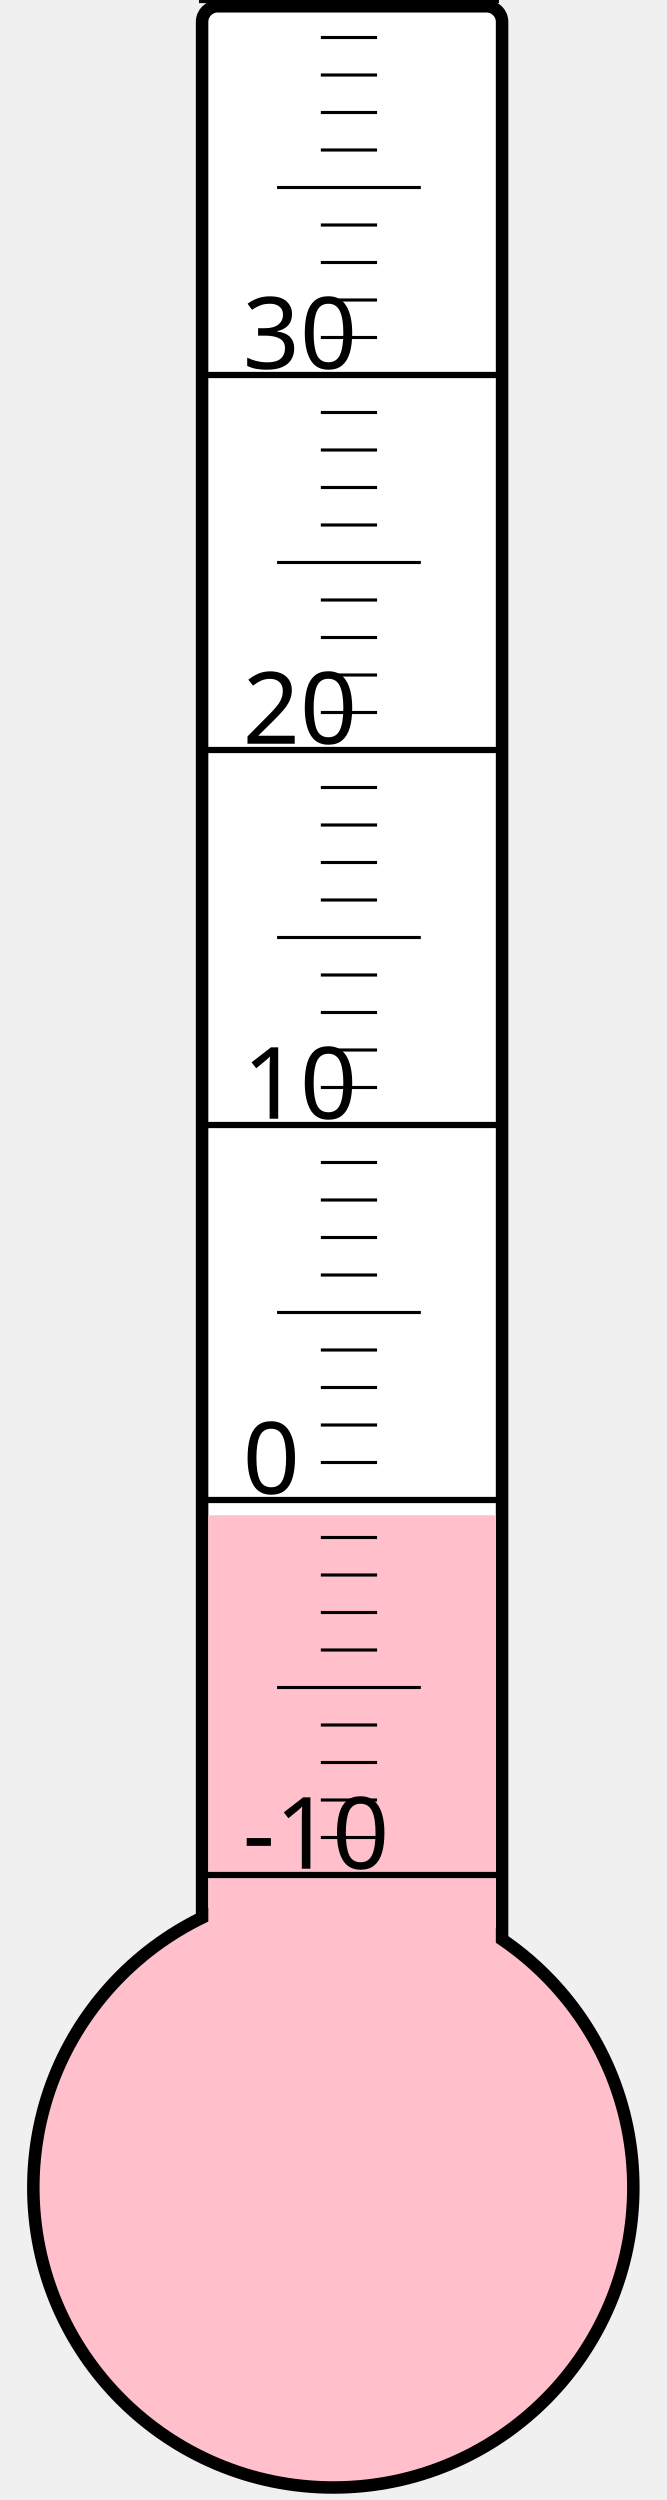
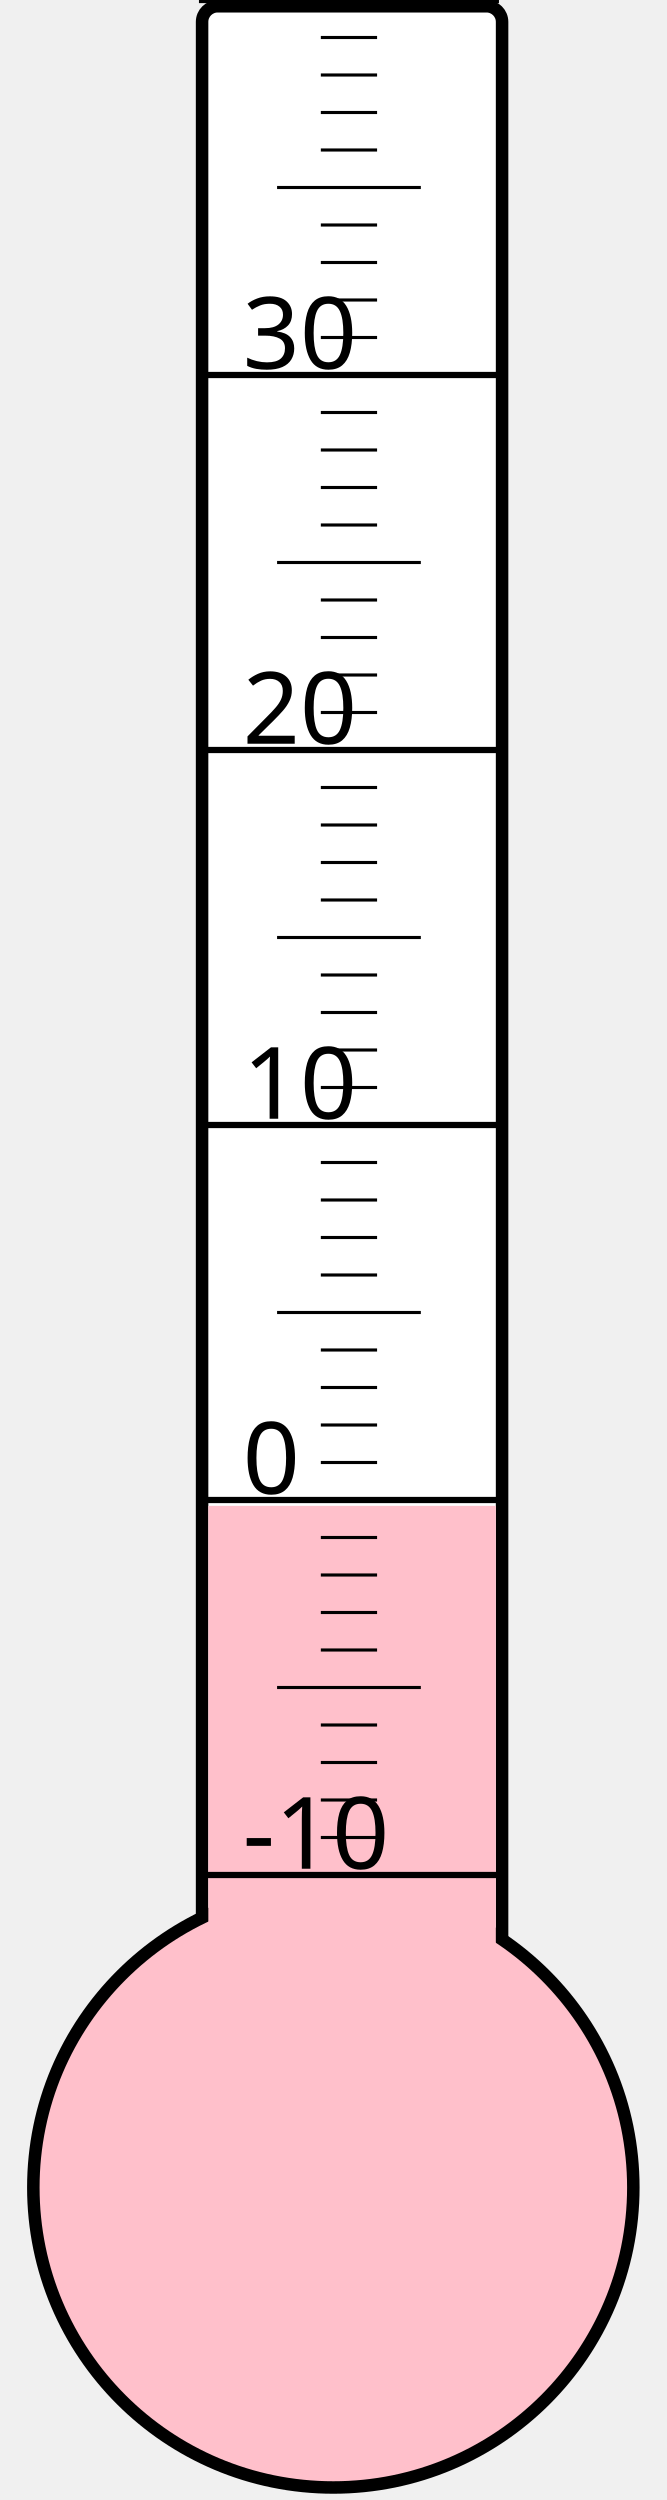
<svg xmlns="http://www.w3.org/2000/svg" width="40px" height="150px" viewBox="0 0 200 800">
  <rect width="200" height="800" x="0" y="0" style="fill: #ffffeb; fill-opacity: 0;" />
  <rect width="96" height="680" x="58" y="2" rx="5" ry="5" style="fill: white; fill-opacity: 1; stroke: black; stroke-width: 4;" />
  <circle cx="100" cy="700" r="96" style="fill: pink; stroke: black; stroke-width: 4;" />
-   <rect width="92" height="215.125" x="60" y="484.875" style="fill: pink; fill-opacity: 1; stroke-width: 0;" />
+   <rect width="92" height="218.125" x="60" y="481.875" style="fill: pink; fill-opacity: 1; stroke-width: 0;" />
  <text x="71" y="598" style="font-family: sans-serif; font-size: 24pt;">-10</text>
  <text x="71" y="478" style="font-family: sans-serif; font-size: 24pt;">0</text>
  <text x="71" y="358" style="font-family: sans-serif; font-size: 24pt;">10</text>
  <text x="71" y="238" style="font-family: sans-serif; font-size: 24pt;">20</text>
  <text x="71" y="118" style="font-family: sans-serif; font-size: 24pt;">30</text>
  <g style="stroke: black;">
    <line x1="57" y1="600" x2="153" y2="600" style="stroke-width: 2;" />
    <line x1="96" y1="588" x2="114" y2="588" style="stroke-width: 1;" />
    <line x1="96" y1="576" x2="114" y2="576" style="stroke-width: 1;" />
    <line x1="96" y1="564" x2="114" y2="564" style="stroke-width: 1;" />
    <line x1="96" y1="552" x2="114" y2="552" style="stroke-width: 1;" />
    <line x1="82" y1="540" x2="128" y2="540" style="stroke-width: 1;" />
    <line x1="96" y1="528" x2="114" y2="528" style="stroke-width: 1;" />
    <line x1="96" y1="516" x2="114" y2="516" style="stroke-width: 1;" />
    <line x1="96" y1="504" x2="114" y2="504" style="stroke-width: 1;" />
    <line x1="96" y1="492" x2="114" y2="492" style="stroke-width: 1;" />
    <line x1="57" y1="480" x2="153" y2="480" style="stroke-width: 2;" />
    <line x1="96" y1="468" x2="114" y2="468" style="stroke-width: 1;" />
    <line x1="96" y1="456" x2="114" y2="456" style="stroke-width: 1;" />
    <line x1="96" y1="444" x2="114" y2="444" style="stroke-width: 1;" />
    <line x1="96" y1="432" x2="114" y2="432" style="stroke-width: 1;" />
    <line x1="82" y1="420" x2="128" y2="420" style="stroke-width: 1;" />
    <line x1="96" y1="408" x2="114" y2="408" style="stroke-width: 1;" />
    <line x1="96" y1="396" x2="114" y2="396" style="stroke-width: 1;" />
    <line x1="96" y1="384" x2="114" y2="384" style="stroke-width: 1;" />
    <line x1="96" y1="372" x2="114" y2="372" style="stroke-width: 1;" />
    <line x1="57" y1="360" x2="153" y2="360" style="stroke-width: 2;" />
    <line x1="96" y1="348" x2="114" y2="348" style="stroke-width: 1;" />
    <line x1="96" y1="336" x2="114" y2="336" style="stroke-width: 1;" />
    <line x1="96" y1="324" x2="114" y2="324" style="stroke-width: 1;" />
    <line x1="96" y1="312" x2="114" y2="312" style="stroke-width: 1;" />
    <line x1="82" y1="300" x2="128" y2="300" style="stroke-width: 1;" />
    <line x1="96" y1="288" x2="114" y2="288" style="stroke-width: 1;" />
    <line x1="96" y1="276" x2="114" y2="276" style="stroke-width: 1;" />
    <line x1="96" y1="264" x2="114" y2="264" style="stroke-width: 1;" />
    <line x1="96" y1="252" x2="114" y2="252" style="stroke-width: 1;" />
    <line x1="57" y1="240" x2="153" y2="240" style="stroke-width: 2;" />
    <line x1="96" y1="228" x2="114" y2="228" style="stroke-width: 1;" />
    <line x1="96" y1="216" x2="114" y2="216" style="stroke-width: 1;" />
    <line x1="96" y1="204" x2="114" y2="204" style="stroke-width: 1;" />
    <line x1="96" y1="192" x2="114" y2="192" style="stroke-width: 1;" />
    <line x1="82" y1="180" x2="128" y2="180" style="stroke-width: 1;" />
    <line x1="96" y1="168" x2="114" y2="168" style="stroke-width: 1;" />
    <line x1="96" y1="156" x2="114" y2="156" style="stroke-width: 1;" />
    <line x1="96" y1="144" x2="114" y2="144" style="stroke-width: 1;" />
    <line x1="96" y1="132" x2="114" y2="132" style="stroke-width: 1;" />
    <line x1="57" y1="120" x2="153" y2="120" style="stroke-width: 2;" />
    <line x1="96" y1="108" x2="114" y2="108" style="stroke-width: 1;" />
    <line x1="96" y1="96" x2="114" y2="96" style="stroke-width: 1;" />
    <line x1="96" y1="84" x2="114" y2="84" style="stroke-width: 1;" />
    <line x1="96" y1="72" x2="114" y2="72" style="stroke-width: 1;" />
    <line x1="82" y1="60" x2="128" y2="60" style="stroke-width: 1;" />
    <line x1="96" y1="48" x2="114" y2="48" style="stroke-width: 1;" />
    <line x1="96" y1="36" x2="114" y2="36" style="stroke-width: 1;" />
    <line x1="96" y1="24" x2="114" y2="24" style="stroke-width: 1;" />
    <line x1="96" y1="12" x2="114" y2="12" style="stroke-width: 1;" />
    <line x1="57" y1="0" x2="153" y2="0" style="stroke-width: 2;" />
  </g>
</svg>
